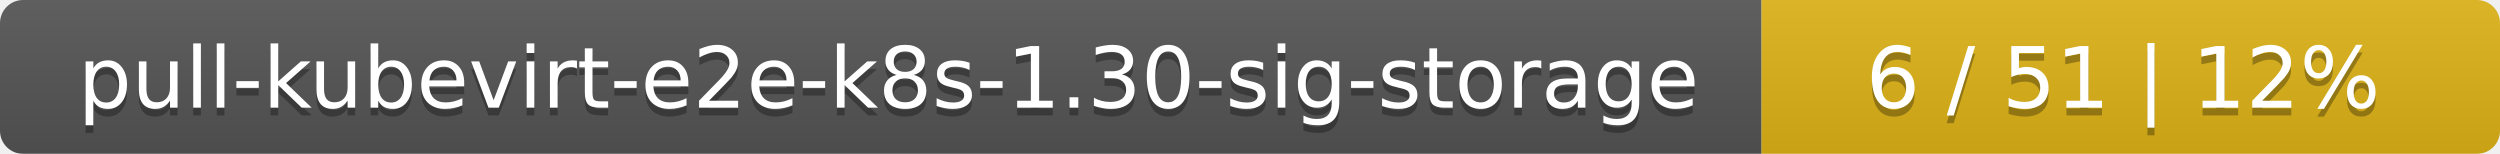
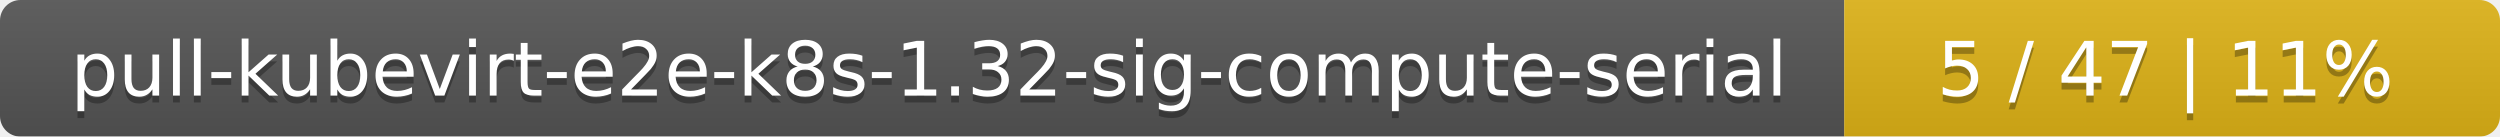
- <svg xmlns="http://www.w3.org/2000/svg" width="325" height="20">
+ <svg xmlns="http://www.w3.org/2000/svg" width="366" height="20">
  <linearGradient id="smooth" x2="0" y2="100%">
    <stop offset="0" stop-color="#bbb" stop-opacity=".1" />
    <stop offset="1" stop-opacity=".1" />
  </linearGradient>
  <mask id="round">
-     <rect width="325" height="20" rx="3" fill="#fff" />
+     <rect width="366" height="20" rx="3" fill="#fff" />
  </mask>
  <g mask="url(#round)">
-     <rect width="229" height="20" fill="#555" />
-     <rect x="229" width="96" height="20" fill="#dfb317" />
-     <rect width="325" height="20" fill="url(#smooth)" />
+     <rect width="270" height="20" fill="#555" />
+     <rect x="270" width="96" height="20" fill="#dfb317" />
+     <rect width="366" height="20" fill="url(#smooth)" />
  </g>
  <g fill="#fff" text-anchor="middle" font-family="DejaVu Sans,Verdana,Geneva,sans-serif" font-size="11">
-     <text x="115.5" y="15" fill="#010101" fill-opacity=".3">pull-kubevirt-e2e-k8s-1.30-sig-storage</text>
-     <text x="115.5" y="14">pull-kubevirt-e2e-k8s-1.30-sig-storage</text>
-     <text x="276" y="15" fill="#010101" fill-opacity=".3">6 / 51    |    12%</text>
-     <text x="276" y="14">6 / 51    |    12%</text>
+     <text x="136" y="15" fill="#010101" fill-opacity=".3">pull-kubevirt-e2e-k8s-1.32-sig-compute-serial</text>
+     <text x="136" y="14">pull-kubevirt-e2e-k8s-1.32-sig-compute-serial</text>
+     <text x="317" y="15" fill="#010101" fill-opacity=".3">5 / 47    |    11%</text>
+     <text x="317" y="14">5 / 47    |    11%</text>
  </g>
</svg>
